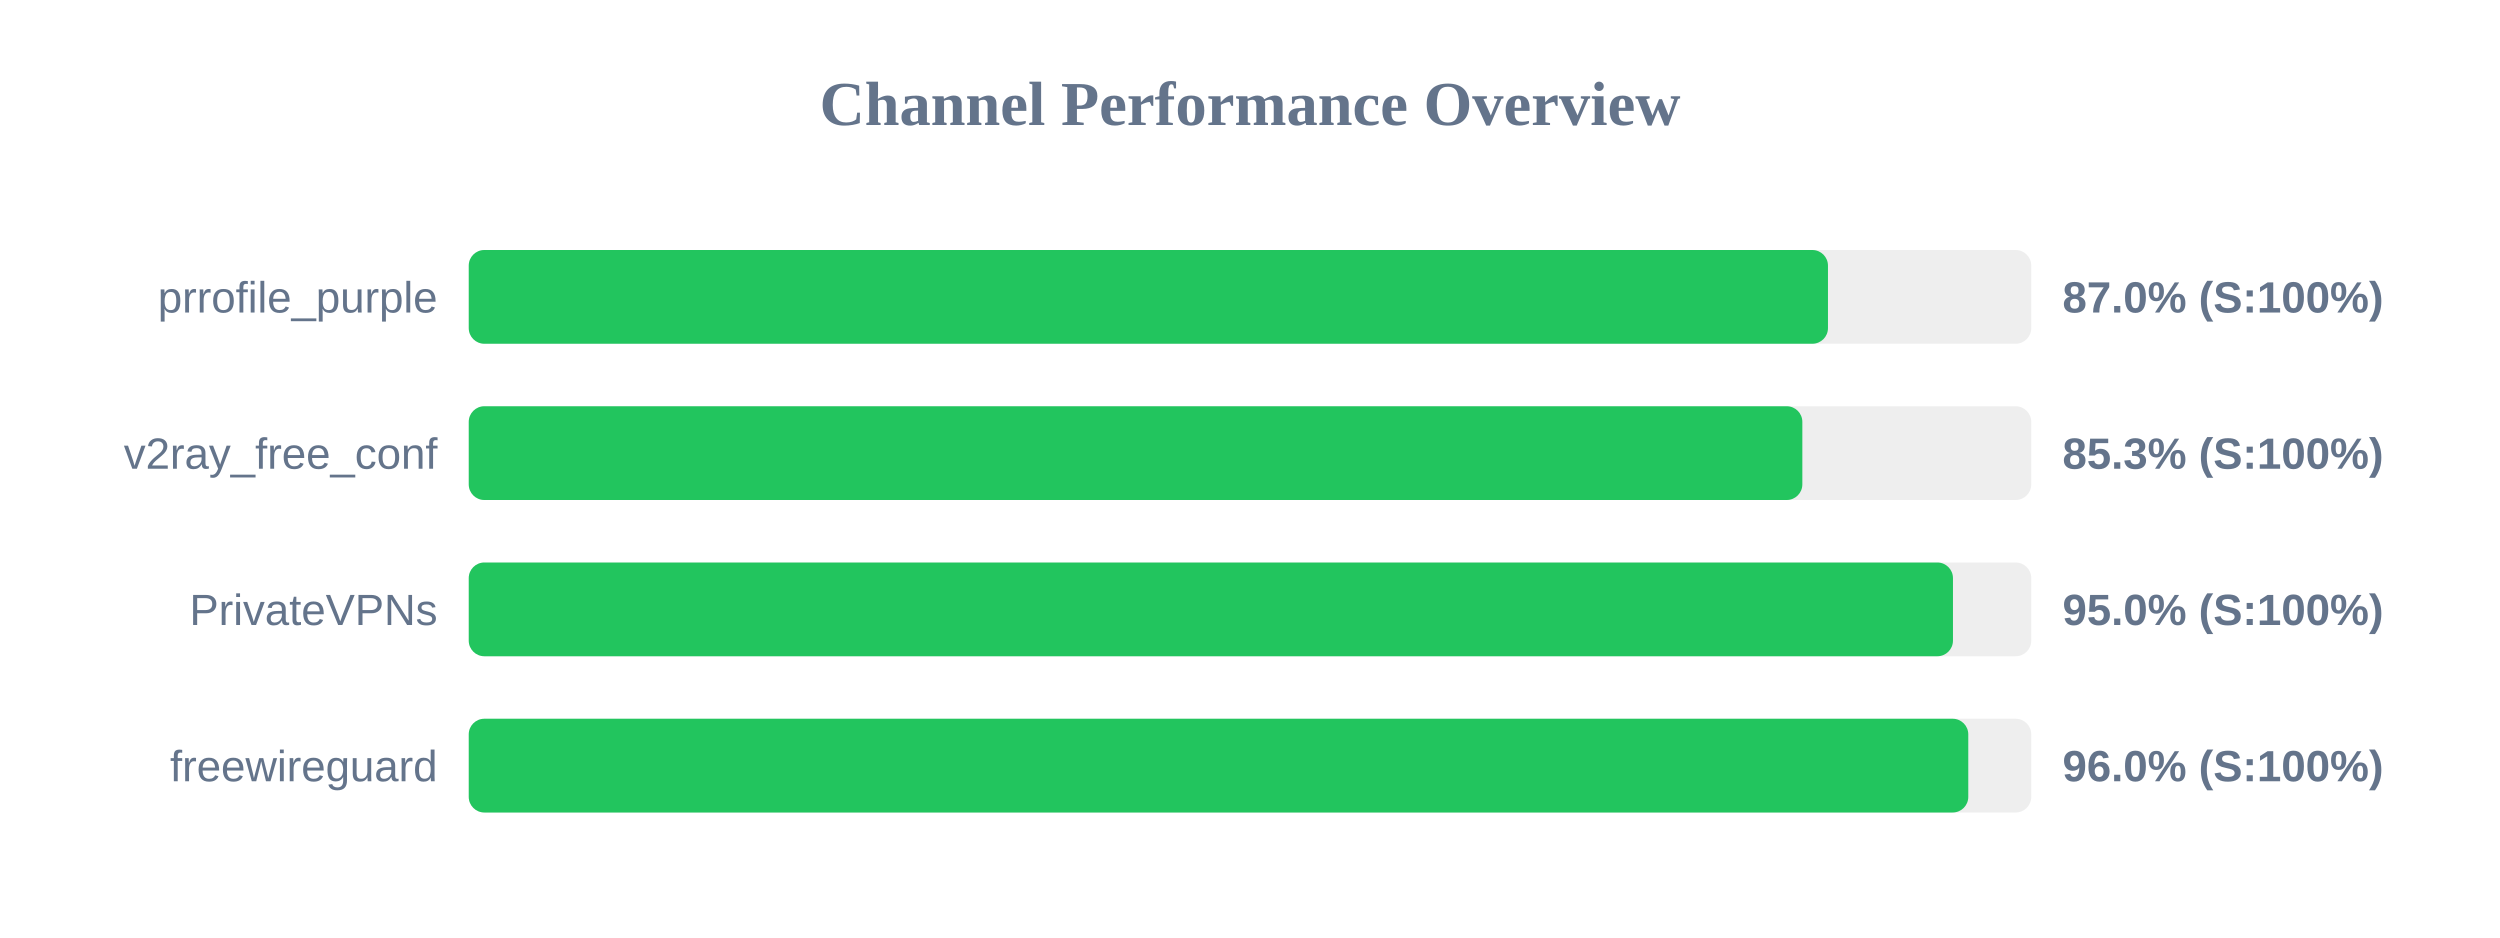
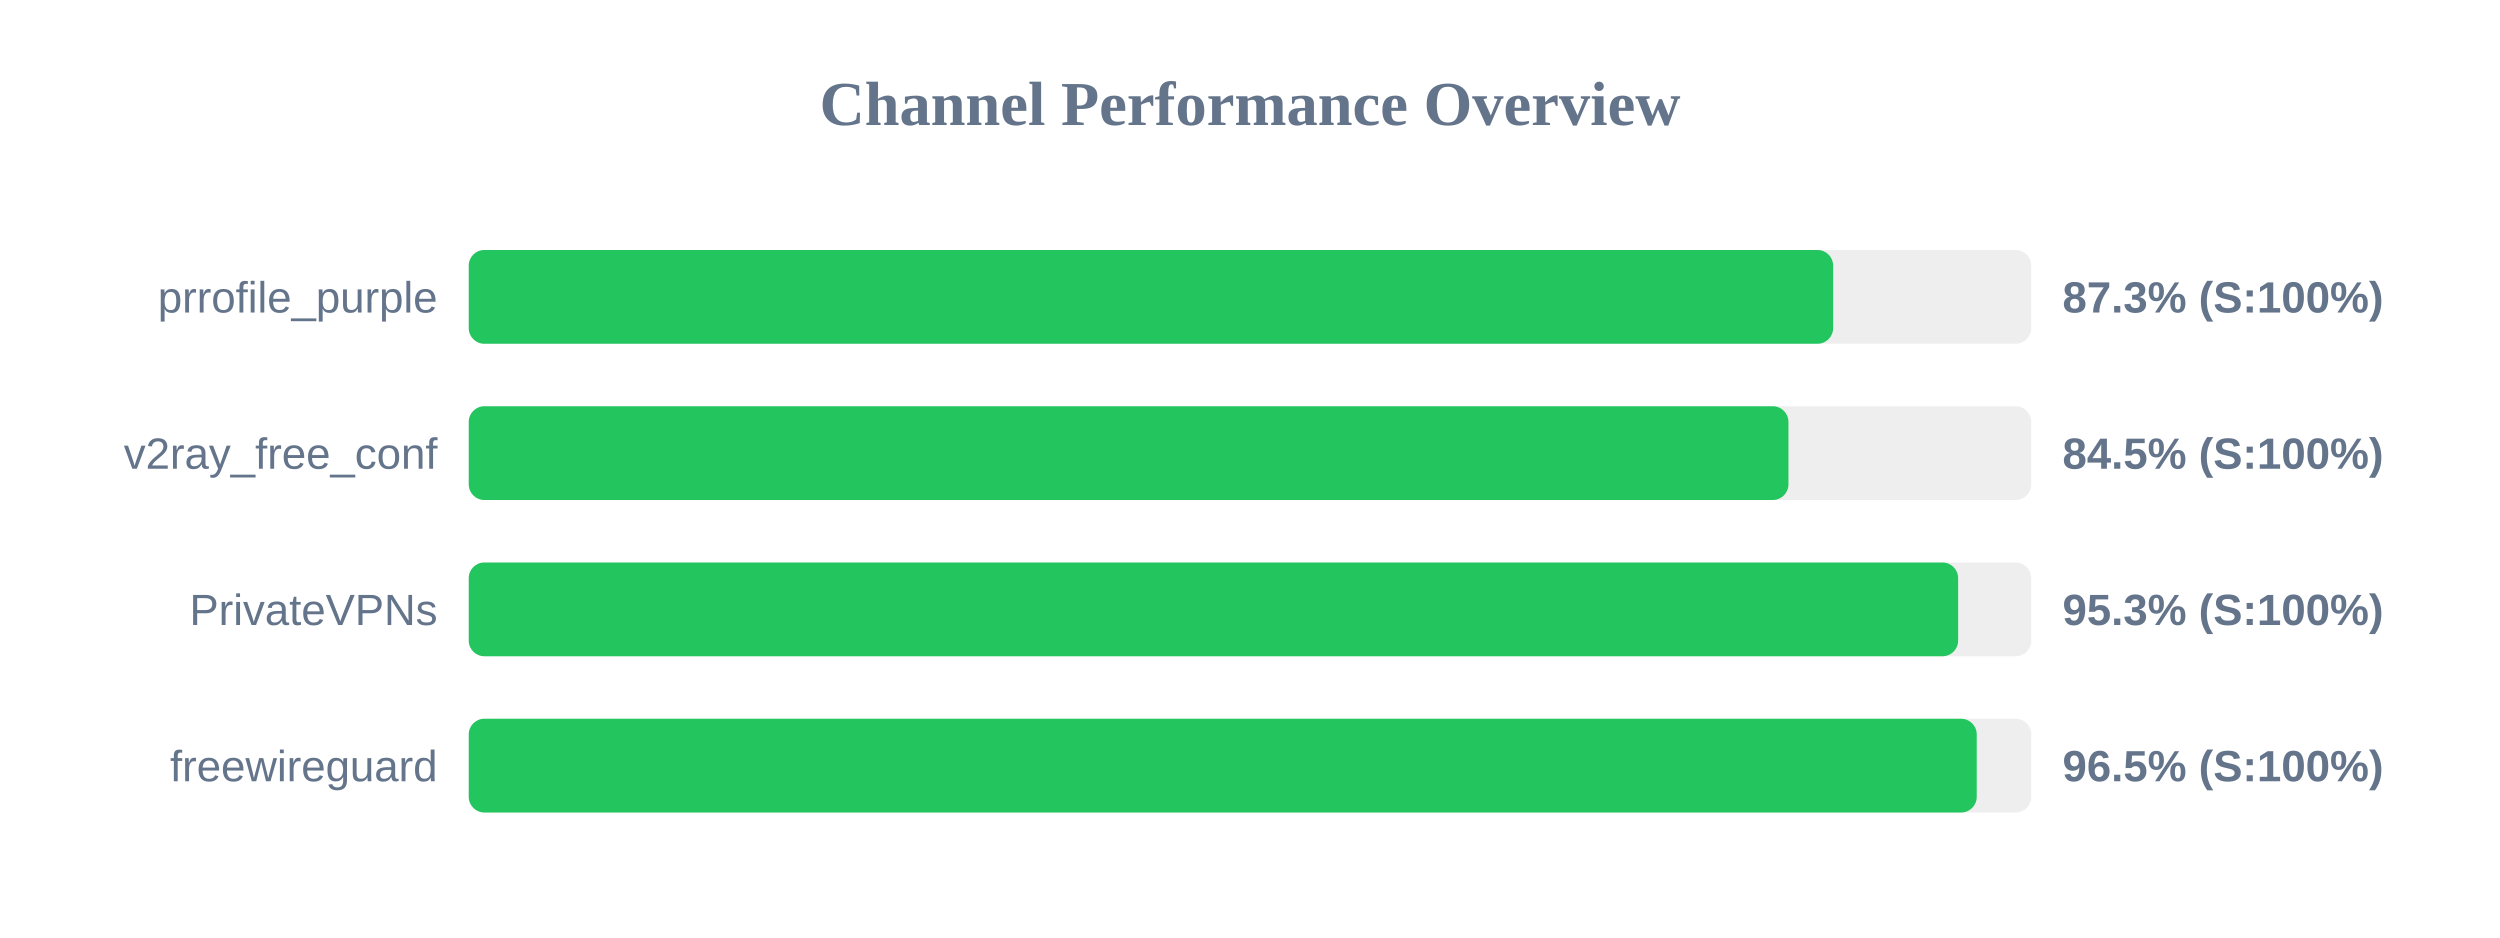
<svg xmlns="http://www.w3.org/2000/svg" width="800" height="300" version="1.1">
  <style>
        .row { font: 14px Arial; fill: #64748b; }
        .score { font: bold 14px Arial; fill: #64748b; }
    </style>
  <text x="400" y="40" text-anchor="middle" font-size="20px" font-weight="bold" fill="#64748b">Channel Performance Overview</text>
  <rect x="150" y="80" width="500" height="30" fill="#eee" rx="5" />
-   <rect x="150" y="80" width="434.95" height="30" fill="#22c55e" rx="5" />
+   <rect x="150" y="80" width="436.6" height="30" fill="#22c55e" rx="5" />
  <text x="140" y="100" text-anchor="end" class="row">prrofile_purple</text>
-   <text x="660" y="100" text-anchor="start" class="score">87.0% (S:100%)</text>
+   <text x="660" y="100" text-anchor="start" class="score">87.3% (S:100%)</text>
  <rect x="150" y="130" width="500" height="30" fill="#eee" rx="5" />
-   <rect x="150" y="130" width="426.75" height="30" fill="#22c55e" rx="5" />
+   <rect x="150" y="130" width="422.3" height="30" fill="#22c55e" rx="5" />
  <text x="140" y="150" text-anchor="end" class="row">v2ray_free_conf</text>
-   <text x="660" y="150" text-anchor="start" class="score">85.3% (S:100%)</text>
+   <text x="660" y="150" text-anchor="start" class="score">84.5% (S:100%)</text>
  <rect x="150" y="180" width="500" height="30" fill="#eee" rx="5" />
-   <rect x="150" y="180" width="474.95" height="30" fill="#22c55e" rx="5" />
+   <rect x="150" y="180" width="476.6" height="30" fill="#22c55e" rx="5" />
  <text x="140" y="200" text-anchor="end" class="row">PrivateVPNs</text>
-   <text x="660" y="200" text-anchor="start" class="score">95.0% (S:100%)</text>
+   <text x="660" y="200" text-anchor="start" class="score">95.3% (S:100%)</text>
  <rect x="150" y="230" width="500" height="30" fill="#eee" rx="5" />
-   <rect x="150" y="230" width="479.85" height="30" fill="#22c55e" rx="5" />
+   <rect x="150" y="230" width="482.55" height="30" fill="#22c55e" rx="5" />
  <text x="140" y="250" text-anchor="end" class="row">freewireguard</text>
-   <text x="660" y="250" text-anchor="start" class="score">96.0% (S:100%)</text>
+   <text x="660" y="250" text-anchor="start" class="score">96.5% (S:100%)</text>
</svg>
